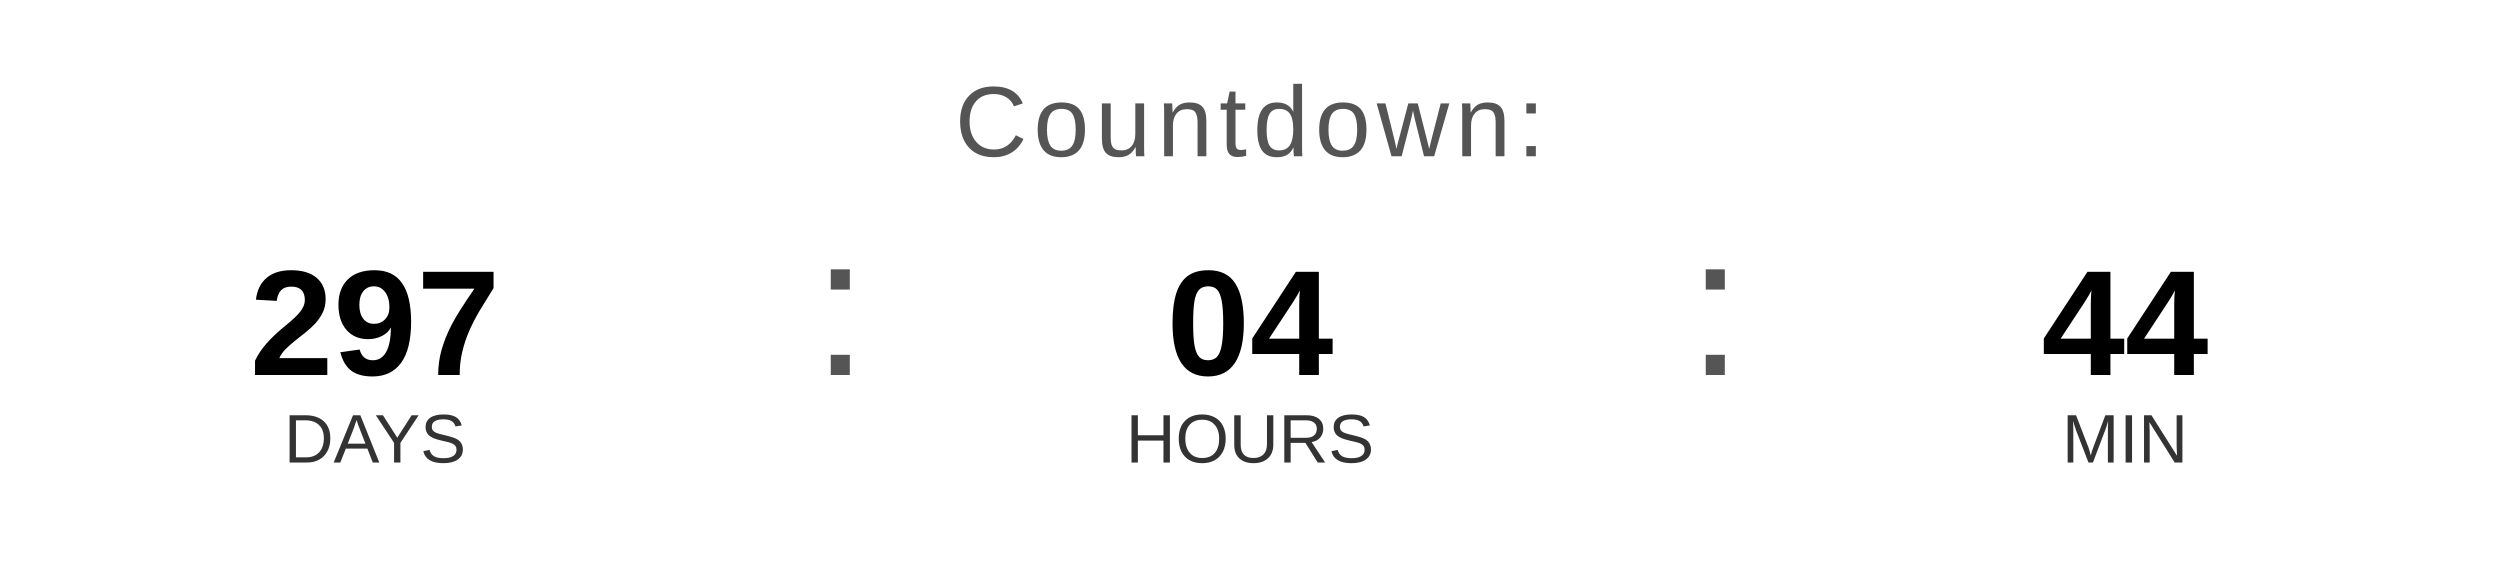
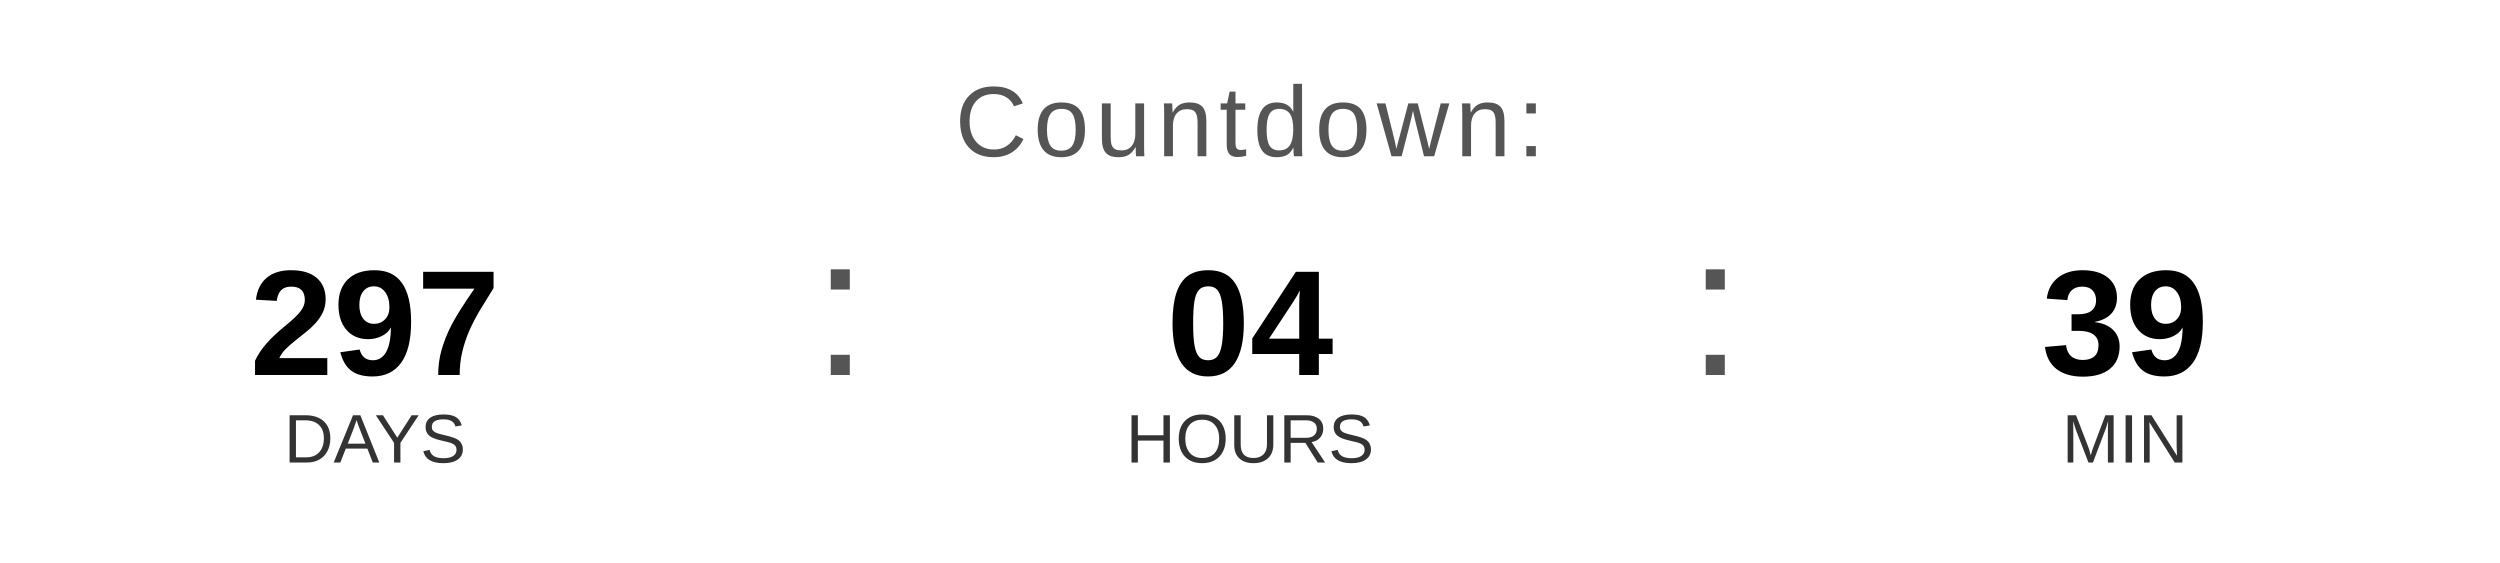
<svg xmlns="http://www.w3.org/2000/svg" width="400" height="90" viewBox="0 0 400 90">
  <text x="200" y="25" font-family="Arial, Helvetica, sans-serif" font-size="16" fill="#555555" text-anchor="middle" letter-spacing="1">
    Countdown:
  </text>
  <text x="60" y="60" font-family="Arial, Helvetica, sans-serif" font-size="24" font-weight="bold" fill="#000000" text-anchor="middle">297</text>
  <text x="60" y="74" font-family="Arial, Helvetica, sans-serif" font-size="11" fill="#333333" text-anchor="middle">DAYS</text>
  <text x="130" y="60" font-family="Arial, sans-serif" font-size="32" fill="#555555">:</text>
  <text x="200" y="60" font-family="Arial, Helvetica, sans-serif" font-size="24" font-weight="bold" fill="#000000" text-anchor="middle">04</text>
  <text x="200" y="74" font-family="Arial, Helvetica, sans-serif" font-size="11" fill="#333333" text-anchor="middle">HOURS</text>
  <text x="270" y="60" font-family="Arial, sans-serif" font-size="32" fill="#555555">:</text>
-   <text x="340" y="60" font-family="Arial, Helvetica, sans-serif" font-size="24" font-weight="bold" fill="#000000" text-anchor="middle">44</text>
+   <text x="340" y="60" font-family="Arial, Helvetica, sans-serif" font-size="24" font-weight="bold" fill="#000000" text-anchor="middle">39</text>
  <text x="340" y="74" font-family="Arial, Helvetica, sans-serif" font-size="11" fill="#333333" text-anchor="middle">MIN</text>
</svg>
